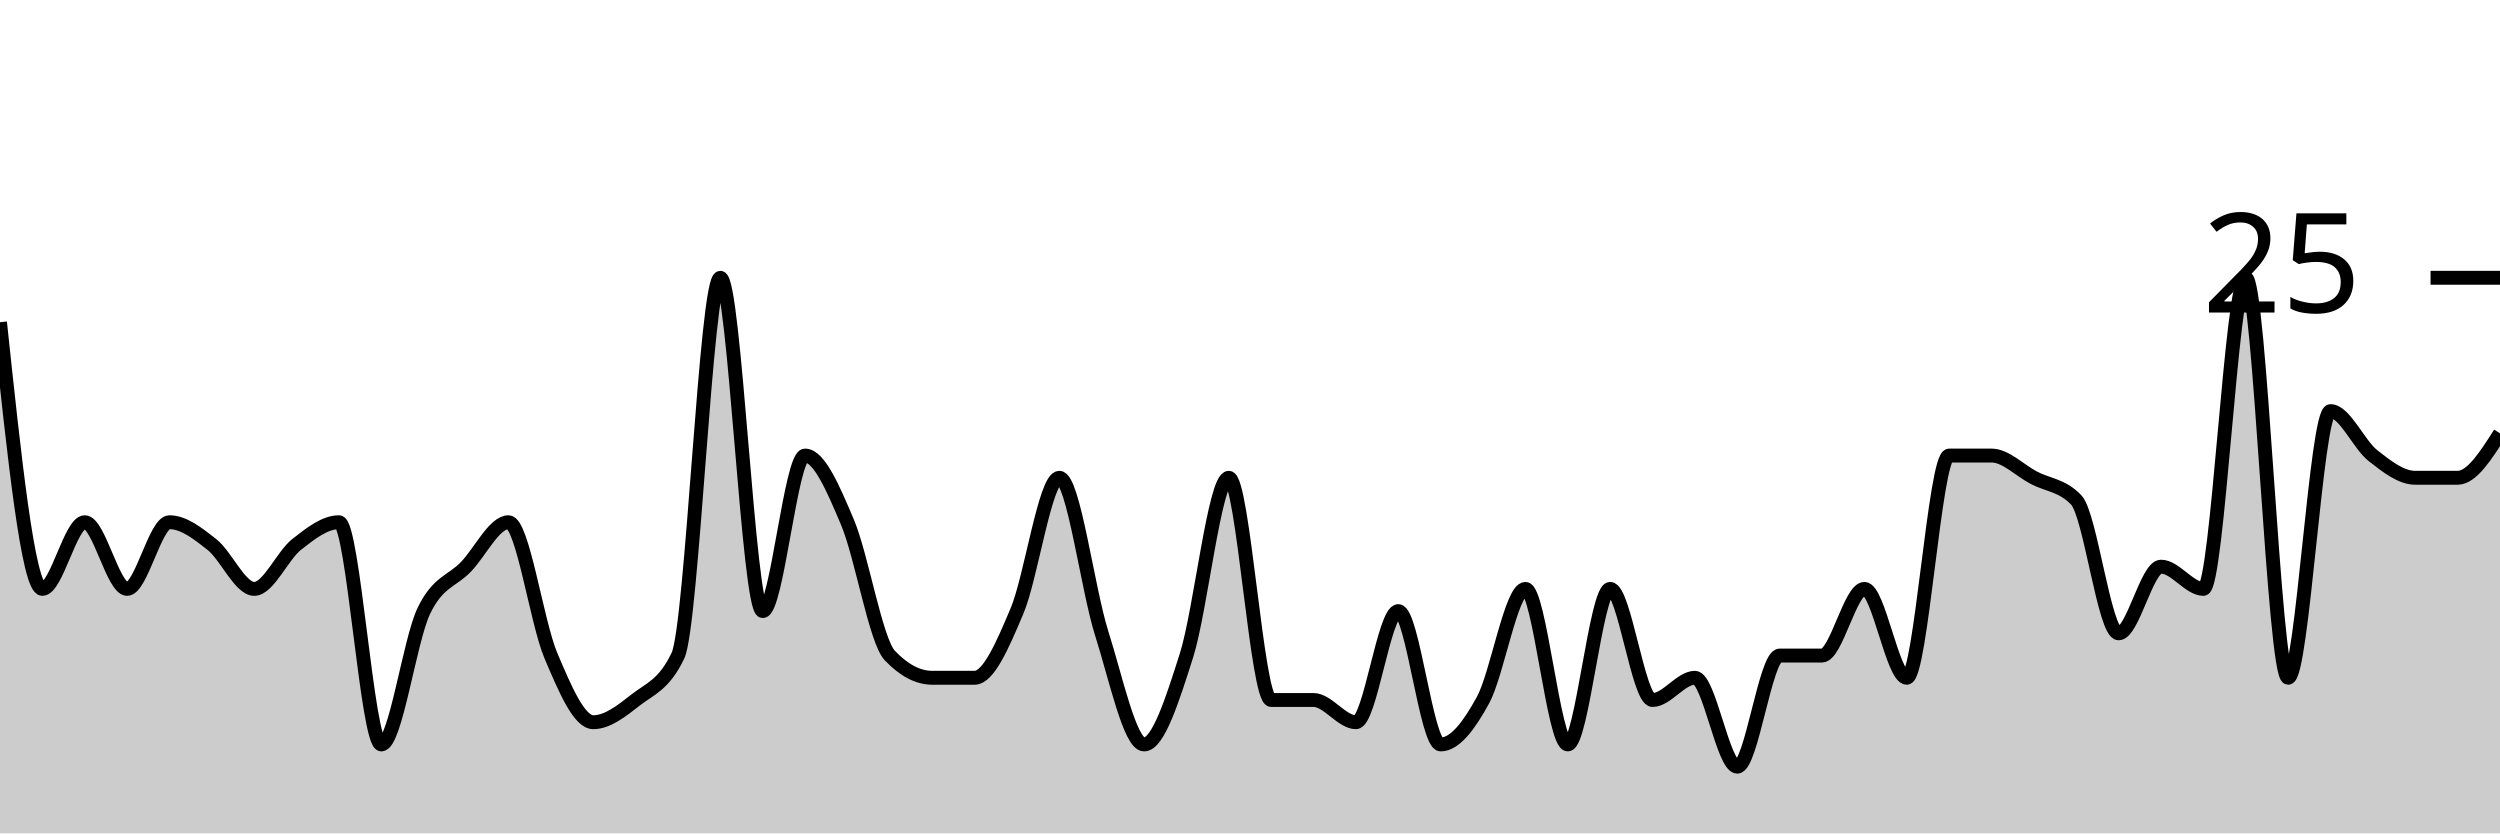
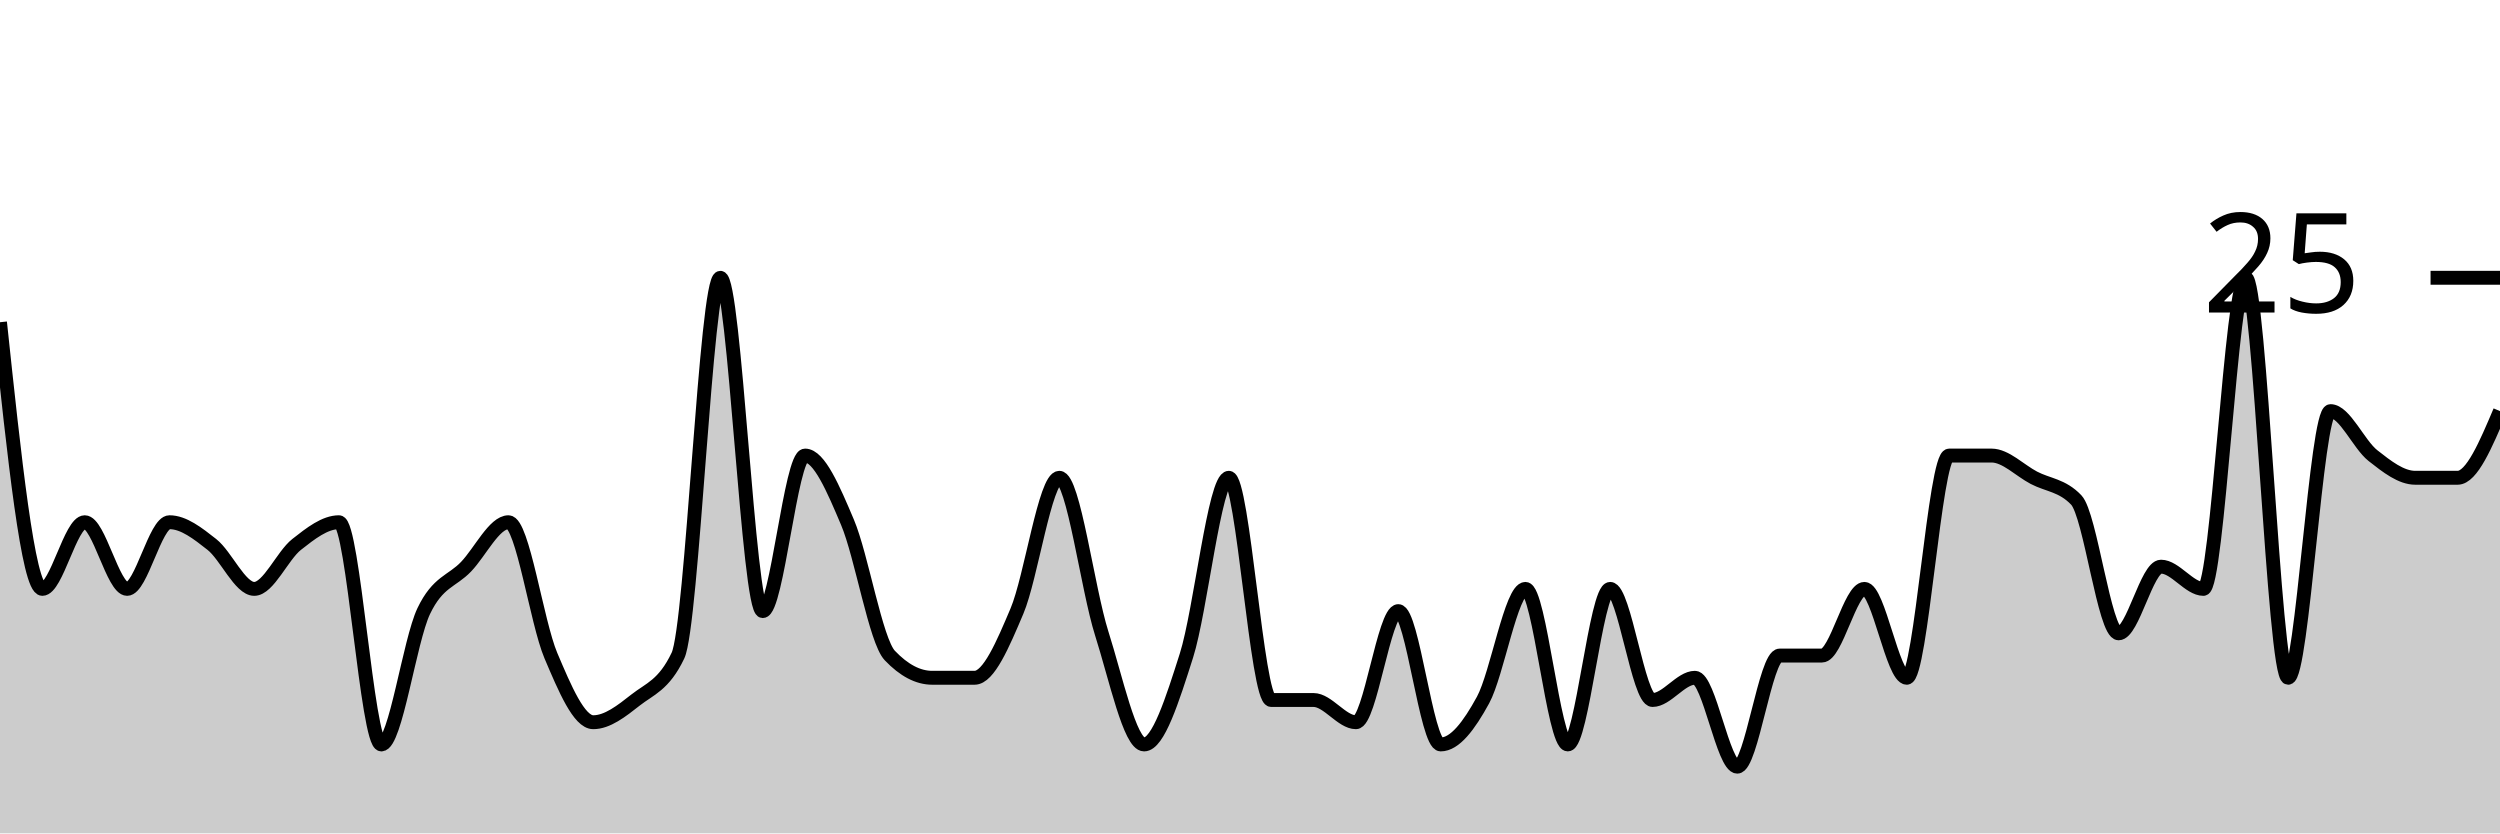
<svg xmlns="http://www.w3.org/2000/svg" viewBox="0 0 180 60">
  <g transform="translate(0,20)">
-     <path class="area" fill="rgba(0, 0, 0, 0.2)" d="M0,3.2C1.017,12.8,2.034,22.4,3.051,22.4C4.068,22.4,5.085,17.6,6.102,17.6C7.119,17.6,8.136,22.4,9.153,22.4C10.169,22.4,11.186,17.6,12.203,17.6C13.22,17.6,14.237,18.4,15.254,19.2C16.271,20,17.288,22.4,18.305,22.4C19.322,22.4,20.339,20,21.356,19.2C22.373,18.4,23.39,17.6,24.407,17.6C25.424,17.6,26.441,33.6,27.458,33.6C28.475,33.6,29.492,26.133,30.508,24C31.525,21.867,32.542,21.867,33.559,20.8C34.576,19.733,35.593,17.6,36.61,17.6C37.627,17.6,38.644,24.8,39.661,27.2C40.678,29.6,41.695,32,42.712,32C43.729,32,44.746,31.2,45.763,30.4C46.78,29.6,47.797,29.333,48.814,27.2C49.831,25.067,50.847,0,51.864,0C52.881,0,53.898,24,54.915,24C55.932,24,56.949,12.8,57.966,12.8C58.983,12.8,60,15.2,61.017,17.6C62.034,20,63.051,26.133,64.068,27.2C65.085,28.267,66.102,28.8,67.119,28.8C68.136,28.8,69.153,28.8,70.169,28.8C71.186,28.8,72.203,26.4,73.22,24C74.237,21.6,75.254,14.4,76.271,14.4C77.288,14.4,78.305,22.4,79.322,25.6C80.339,28.8,81.356,33.6,82.373,33.6C83.39,33.6,84.407,30.4,85.424,27.2C86.441,24,87.458,14.4,88.475,14.4C89.492,14.4,90.508,30.4,91.525,30.4C92.542,30.4,93.559,30.4,94.576,30.4C95.593,30.4,96.61,32,97.627,32C98.644,32,99.661,24,100.678,24C101.695,24,102.712,33.6,103.729,33.6C104.746,33.6,105.763,32.267,106.78,30.4C107.797,28.533,108.814,22.4,109.831,22.4C110.847,22.4,111.864,33.6,112.881,33.6C113.898,33.6,114.915,22.4,115.932,22.4C116.949,22.4,117.966,30.4,118.983,30.4C120,30.4,121.017,28.8,122.034,28.8C123.051,28.8,124.068,35.2,125.085,35.2C126.102,35.2,127.119,27.2,128.136,27.2C129.153,27.2,130.169,27.2,131.186,27.2C132.203,27.2,133.22,22.4,134.237,22.4C135.254,22.4,136.271,28.8,137.288,28.8C138.305,28.8,139.322,12.8,140.339,12.8C141.356,12.8,142.373,12.8,143.39,12.8C144.407,12.8,145.424,13.867,146.441,14.4C147.458,14.933,148.475,14.933,149.492,16C150.508,17.067,151.525,25.6,152.542,25.6C153.559,25.6,154.576,20.8,155.593,20.8C156.61,20.8,157.627,22.4,158.644,22.4C159.661,22.4,160.678,0,161.695,0C162.712,0,163.729,28.8,164.746,28.8C165.763,28.8,166.78,9.6,167.797,9.6C168.814,9.6,169.831,12,170.847,12.8C171.864,13.6,172.881,14.4,173.898,14.4C174.915,14.4,175.932,14.4,176.949,14.4C177.966,14.4,178.983,12.8,180,11.2L180,40C178.983,40,177.966,40,176.949,40C175.932,40,174.915,40,173.898,40C172.881,40,171.864,40,170.847,40C169.831,40,168.814,40,167.797,40C166.78,40,165.763,40,164.746,40C163.729,40,162.712,40,161.695,40C160.678,40,159.661,40,158.644,40C157.627,40,156.61,40,155.593,40C154.576,40,153.559,40,152.542,40C151.525,40,150.508,40,149.492,40C148.475,40,147.458,40,146.441,40C145.424,40,144.407,40,143.39,40C142.373,40,141.356,40,140.339,40C139.322,40,138.305,40,137.288,40C136.271,40,135.254,40,134.237,40C133.22,40,132.203,40,131.186,40C130.169,40,129.153,40,128.136,40C127.119,40,126.102,40,125.085,40C124.068,40,123.051,40,122.034,40C121.017,40,120,40,118.983,40C117.966,40,116.949,40,115.932,40C114.915,40,113.898,40,112.881,40C111.864,40,110.847,40,109.831,40C108.814,40,107.797,40,106.78,40C105.763,40,104.746,40,103.729,40C102.712,40,101.695,40,100.678,40C99.661,40,98.644,40,97.627,40C96.61,40,95.593,40,94.576,40C93.559,40,92.542,40,91.525,40C90.508,40,89.492,40,88.475,40C87.458,40,86.441,40,85.424,40C84.407,40,83.39,40,82.373,40C81.356,40,80.339,40,79.322,40C78.305,40,77.288,40,76.271,40C75.254,40,74.237,40,73.22,40C72.203,40,71.186,40,70.169,40C69.153,40,68.136,40,67.119,40C66.102,40,65.085,40,64.068,40C63.051,40,62.034,40,61.017,40C60,40,58.983,40,57.966,40C56.949,40,55.932,40,54.915,40C53.898,40,52.881,40,51.864,40C50.847,40,49.831,40,48.814,40C47.797,40,46.78,40,45.763,40C44.746,40,43.729,40,42.712,40C41.695,40,40.678,40,39.661,40C38.644,40,37.627,40,36.61,40C35.593,40,34.576,40,33.559,40C32.542,40,31.525,40,30.508,40C29.492,40,28.475,40,27.458,40C26.441,40,25.424,40,24.407,40C23.39,40,22.373,40,21.356,40C20.339,40,19.322,40,18.305,40C17.288,40,16.271,40,15.254,40C14.237,40,13.22,40,12.203,40C11.186,40,10.169,40,9.153,40C8.136,40,7.119,40,6.102,40C5.085,40,4.068,40,3.051,40C2.034,40,1.017,40,0,40Z" />
-     <path class="line" stroke="black" fill="none" d="M0,3.2C1.017,12.8,2.034,22.4,3.051,22.4C4.068,22.4,5.085,17.6,6.102,17.6C7.119,17.6,8.136,22.4,9.153,22.4C10.169,22.4,11.186,17.6,12.203,17.6C13.22,17.6,14.237,18.4,15.254,19.2C16.271,20,17.288,22.4,18.305,22.4C19.322,22.4,20.339,20,21.356,19.2C22.373,18.4,23.39,17.6,24.407,17.6C25.424,17.6,26.441,33.6,27.458,33.6C28.475,33.6,29.492,26.133,30.508,24C31.525,21.867,32.542,21.867,33.559,20.8C34.576,19.733,35.593,17.6,36.61,17.6C37.627,17.6,38.644,24.8,39.661,27.2C40.678,29.6,41.695,32,42.712,32C43.729,32,44.746,31.2,45.763,30.4C46.78,29.6,47.797,29.333,48.814,27.2C49.831,25.067,50.847,0,51.864,0C52.881,0,53.898,24,54.915,24C55.932,24,56.949,12.8,57.966,12.8C58.983,12.8,60,15.2,61.017,17.6C62.034,20,63.051,26.133,64.068,27.2C65.085,28.267,66.102,28.8,67.119,28.8C68.136,28.8,69.153,28.8,70.169,28.8C71.186,28.8,72.203,26.4,73.22,24C74.237,21.6,75.254,14.4,76.271,14.4C77.288,14.4,78.305,22.4,79.322,25.6C80.339,28.8,81.356,33.6,82.373,33.6C83.39,33.6,84.407,30.4,85.424,27.2C86.441,24,87.458,14.4,88.475,14.4C89.492,14.4,90.508,30.4,91.525,30.4C92.542,30.4,93.559,30.4,94.576,30.4C95.593,30.4,96.61,32,97.627,32C98.644,32,99.661,24,100.678,24C101.695,24,102.712,33.6,103.729,33.6C104.746,33.6,105.763,32.267,106.78,30.4C107.797,28.533,108.814,22.4,109.831,22.4C110.847,22.4,111.864,33.6,112.881,33.6C113.898,33.6,114.915,22.4,115.932,22.4C116.949,22.4,117.966,30.4,118.983,30.4C120,30.4,121.017,28.8,122.034,28.8C123.051,28.8,124.068,35.2,125.085,35.2C126.102,35.2,127.119,27.2,128.136,27.2C129.153,27.2,130.169,27.2,131.186,27.2C132.203,27.2,133.22,22.4,134.237,22.4C135.254,22.4,136.271,28.8,137.288,28.8C138.305,28.8,139.322,12.8,140.339,12.8C141.356,12.8,142.373,12.8,143.39,12.8C144.407,12.8,145.424,13.867,146.441,14.4C147.458,14.933,148.475,14.933,149.492,16C150.508,17.067,151.525,25.6,152.542,25.6C153.559,25.6,154.576,20.8,155.593,20.8C156.61,20.8,157.627,22.4,158.644,22.4C159.661,22.4,160.678,0,161.695,0C162.712,0,163.729,28.8,164.746,28.8C165.763,28.8,166.78,9.6,167.797,9.6C168.814,9.6,169.831,12,170.847,12.8C171.864,13.6,172.881,14.4,173.898,14.4C174.915,14.4,175.932,14.4,176.949,14.4C177.966,14.4,178.983,12.8,180,11.2" />
+     <path class="area" fill="rgba(0, 0, 0, 0.2)" d="M0,3.2C1.017,12.8,2.034,22.4,3.051,22.4C4.068,22.4,5.085,17.6,6.102,17.6C7.119,17.6,8.136,22.4,9.153,22.4C10.169,22.4,11.186,17.6,12.203,17.6C13.22,17.6,14.237,18.4,15.254,19.2C16.271,20,17.288,22.4,18.305,22.4C19.322,22.4,20.339,20,21.356,19.2C22.373,18.4,23.39,17.6,24.407,17.6C25.424,17.6,26.441,33.6,27.458,33.6C28.475,33.6,29.492,26.133,30.508,24C31.525,21.867,32.542,21.867,33.559,20.8C34.576,19.733,35.593,17.6,36.61,17.6C37.627,17.6,38.644,24.8,39.661,27.2C40.678,29.6,41.695,32,42.712,32C43.729,32,44.746,31.2,45.763,30.4C46.78,29.6,47.797,29.333,48.814,27.2C49.831,25.067,50.847,0,51.864,0C52.881,0,53.898,24,54.915,24C55.932,24,56.949,12.8,57.966,12.8C58.983,12.8,60,15.2,61.017,17.6C62.034,20,63.051,26.133,64.068,27.2C65.085,28.267,66.102,28.8,67.119,28.8C68.136,28.8,69.153,28.8,70.169,28.8C71.186,28.8,72.203,26.4,73.22,24C74.237,21.6,75.254,14.4,76.271,14.4C77.288,14.4,78.305,22.4,79.322,25.6C80.339,28.8,81.356,33.6,82.373,33.6C83.39,33.6,84.407,30.4,85.424,27.2C86.441,24,87.458,14.4,88.475,14.4C89.492,14.4,90.508,30.4,91.525,30.4C92.542,30.4,93.559,30.4,94.576,30.4C95.593,30.4,96.61,32,97.627,32C98.644,32,99.661,24,100.678,24C101.695,24,102.712,33.6,103.729,33.6C104.746,33.6,105.763,32.267,106.78,30.4C107.797,28.533,108.814,22.4,109.831,22.4C110.847,22.4,111.864,33.6,112.881,33.6C113.898,33.6,114.915,22.4,115.932,22.4C116.949,22.4,117.966,30.4,118.983,30.4C120,30.4,121.017,28.8,122.034,28.8C123.051,28.8,124.068,35.2,125.085,35.2C126.102,35.2,127.119,27.2,128.136,27.2C129.153,27.2,130.169,27.2,131.186,27.2C132.203,27.2,133.22,22.4,134.237,22.4C135.254,22.4,136.271,28.8,137.288,28.8C138.305,28.8,139.322,12.8,140.339,12.8C141.356,12.8,142.373,12.8,143.39,12.8C144.407,12.8,145.424,13.867,146.441,14.4C147.458,14.933,148.475,14.933,149.492,16C150.508,17.067,151.525,25.6,152.542,25.6C153.559,25.6,154.576,20.8,155.593,20.8C156.61,20.8,157.627,22.4,158.644,22.4C159.661,22.4,160.678,0,161.695,0C162.712,0,163.729,28.8,164.746,28.8C165.763,28.8,166.78,9.6,167.797,9.6C168.814,9.6,169.831,12,170.847,12.8C171.864,13.6,172.881,14.4,173.898,14.4C174.915,14.4,175.932,14.4,176.949,14.4C177.966,14.4,178.983,12,180,9.6L180,40C178.983,40,177.966,40,176.949,40C175.932,40,174.915,40,173.898,40C172.881,40,171.864,40,170.847,40C169.831,40,168.814,40,167.797,40C166.78,40,165.763,40,164.746,40C163.729,40,162.712,40,161.695,40C160.678,40,159.661,40,158.644,40C157.627,40,156.61,40,155.593,40C154.576,40,153.559,40,152.542,40C151.525,40,150.508,40,149.492,40C148.475,40,147.458,40,146.441,40C145.424,40,144.407,40,143.39,40C142.373,40,141.356,40,140.339,40C139.322,40,138.305,40,137.288,40C136.271,40,135.254,40,134.237,40C133.22,40,132.203,40,131.186,40C130.169,40,129.153,40,128.136,40C127.119,40,126.102,40,125.085,40C124.068,40,123.051,40,122.034,40C121.017,40,120,40,118.983,40C117.966,40,116.949,40,115.932,40C114.915,40,113.898,40,112.881,40C111.864,40,110.847,40,109.831,40C108.814,40,107.797,40,106.78,40C105.763,40,104.746,40,103.729,40C102.712,40,101.695,40,100.678,40C99.661,40,98.644,40,97.627,40C96.61,40,95.593,40,94.576,40C93.559,40,92.542,40,91.525,40C90.508,40,89.492,40,88.475,40C87.458,40,86.441,40,85.424,40C84.407,40,83.39,40,82.373,40C81.356,40,80.339,40,79.322,40C78.305,40,77.288,40,76.271,40C75.254,40,74.237,40,73.22,40C72.203,40,71.186,40,70.169,40C69.153,40,68.136,40,67.119,40C66.102,40,65.085,40,64.068,40C63.051,40,62.034,40,61.017,40C60,40,58.983,40,57.966,40C56.949,40,55.932,40,54.915,40C53.898,40,52.881,40,51.864,40C50.847,40,49.831,40,48.814,40C47.797,40,46.78,40,45.763,40C44.746,40,43.729,40,42.712,40C41.695,40,40.678,40,39.661,40C38.644,40,37.627,40,36.61,40C35.593,40,34.576,40,33.559,40C32.542,40,31.525,40,30.508,40C29.492,40,28.475,40,27.458,40C26.441,40,25.424,40,24.407,40C23.39,40,22.373,40,21.356,40C20.339,40,19.322,40,18.305,40C17.288,40,16.271,40,15.254,40C14.237,40,13.22,40,12.203,40C11.186,40,10.169,40,9.153,40C8.136,40,7.119,40,6.102,40C5.085,40,4.068,40,3.051,40C2.034,40,1.017,40,0,40Z" />
+     <path class="line" stroke="black" fill="none" d="M0,3.2C1.017,12.8,2.034,22.4,3.051,22.4C4.068,22.4,5.085,17.6,6.102,17.6C7.119,17.6,8.136,22.4,9.153,22.4C10.169,22.4,11.186,17.6,12.203,17.6C13.22,17.6,14.237,18.4,15.254,19.2C16.271,20,17.288,22.4,18.305,22.4C19.322,22.4,20.339,20,21.356,19.2C22.373,18.4,23.39,17.6,24.407,17.6C25.424,17.6,26.441,33.6,27.458,33.6C28.475,33.6,29.492,26.133,30.508,24C31.525,21.867,32.542,21.867,33.559,20.8C34.576,19.733,35.593,17.6,36.61,17.6C37.627,17.6,38.644,24.8,39.661,27.2C40.678,29.6,41.695,32,42.712,32C43.729,32,44.746,31.2,45.763,30.4C46.78,29.6,47.797,29.333,48.814,27.2C49.831,25.067,50.847,0,51.864,0C52.881,0,53.898,24,54.915,24C55.932,24,56.949,12.8,57.966,12.8C58.983,12.8,60,15.2,61.017,17.6C62.034,20,63.051,26.133,64.068,27.2C65.085,28.267,66.102,28.8,67.119,28.8C68.136,28.8,69.153,28.8,70.169,28.8C71.186,28.8,72.203,26.4,73.22,24C74.237,21.6,75.254,14.4,76.271,14.4C77.288,14.4,78.305,22.4,79.322,25.6C80.339,28.8,81.356,33.6,82.373,33.6C83.39,33.6,84.407,30.4,85.424,27.2C86.441,24,87.458,14.4,88.475,14.4C89.492,14.4,90.508,30.4,91.525,30.4C92.542,30.4,93.559,30.4,94.576,30.4C95.593,30.4,96.61,32,97.627,32C98.644,32,99.661,24,100.678,24C101.695,24,102.712,33.6,103.729,33.6C104.746,33.6,105.763,32.267,106.78,30.4C107.797,28.533,108.814,22.4,109.831,22.4C110.847,22.4,111.864,33.6,112.881,33.6C113.898,33.6,114.915,22.4,115.932,22.4C116.949,22.4,117.966,30.4,118.983,30.4C120,30.4,121.017,28.8,122.034,28.8C123.051,28.8,124.068,35.2,125.085,35.2C126.102,35.2,127.119,27.2,128.136,27.2C129.153,27.2,130.169,27.2,131.186,27.2C132.203,27.2,133.22,22.4,134.237,22.4C135.254,22.4,136.271,28.8,137.288,28.8C138.305,28.8,139.322,12.8,140.339,12.8C141.356,12.8,142.373,12.8,143.39,12.8C144.407,12.8,145.424,13.867,146.441,14.4C147.458,14.933,148.475,14.933,149.492,16C150.508,17.067,151.525,25.6,152.542,25.6C153.559,25.6,154.576,20.8,155.593,20.8C156.61,20.8,157.627,22.4,158.644,22.4C159.661,22.4,160.678,0,161.695,0C162.712,0,163.729,28.8,164.746,28.8C165.763,28.8,166.78,9.6,167.797,9.6C168.814,9.6,169.831,12,170.847,12.8C171.864,13.6,172.881,14.4,173.898,14.4C174.915,14.4,175.932,14.4,176.949,14.4C177.966,14.4,178.983,12,180,9.6" />
    <path class="axis-ceiling" stroke-width="1" stroke="black" fill="none" d="M175,0L180,0" />
    <text class="axis-ceiling-label" font-family="sans-serif" text-anchor="end" font-size="10px" x="170" y="2.5">25</text>
  </g>
</svg>
